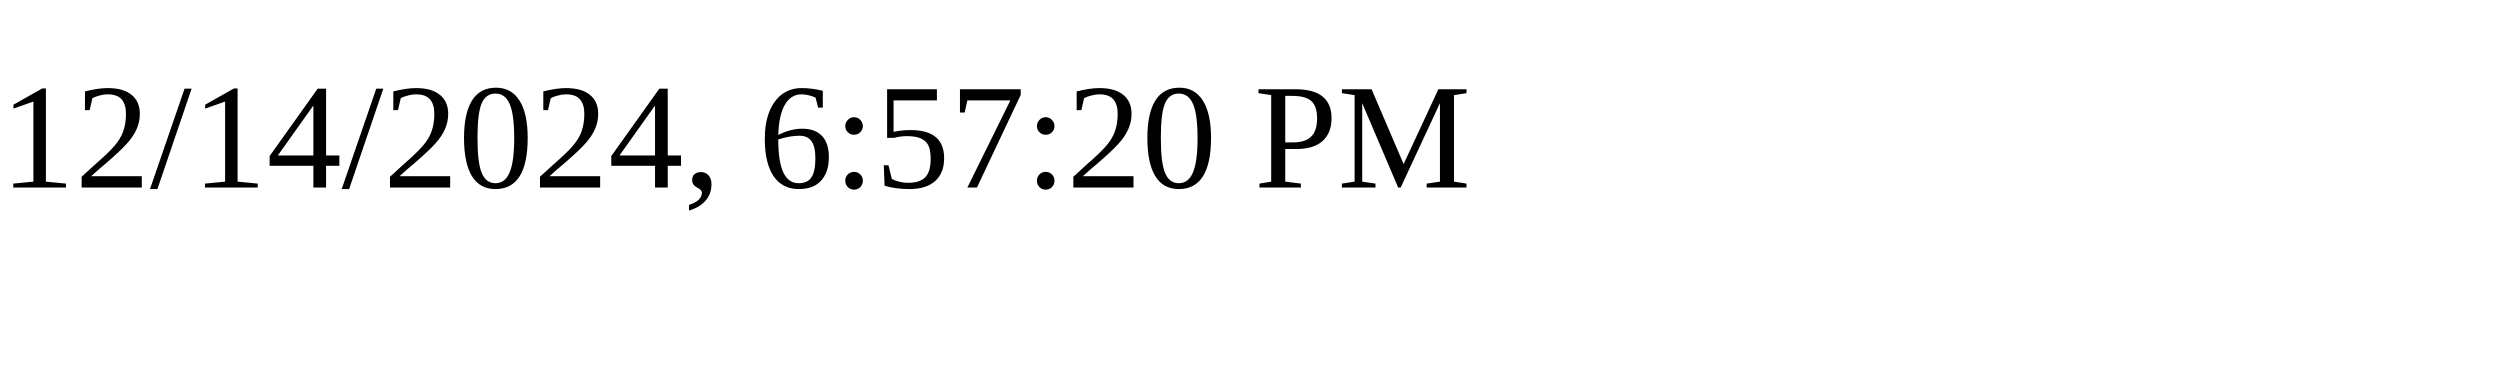
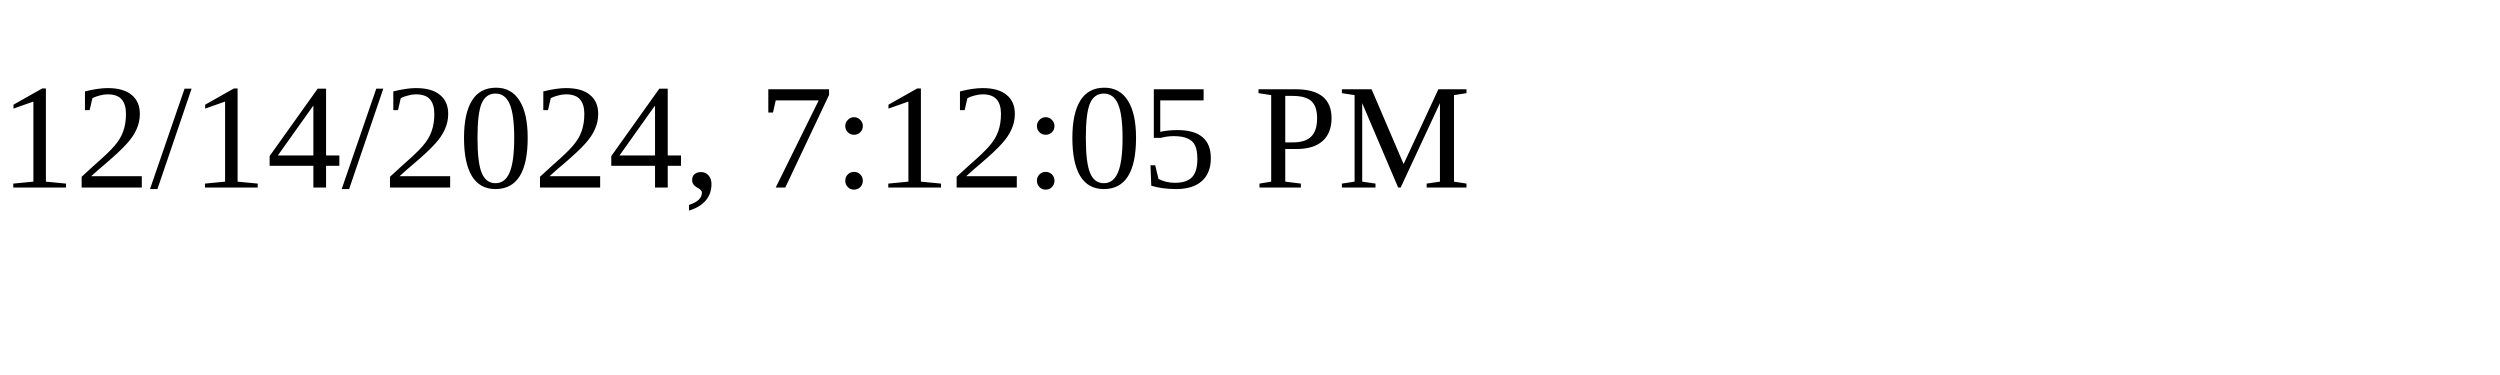
<svg xmlns="http://www.w3.org/2000/svg" height="30" width="200">
-   <text x="0" y="15">12/14/2024, 6:57:20 PM</text>
+   <text x="0" y="15">12/14/2024, 7:12:05 PM</text>
</svg>
